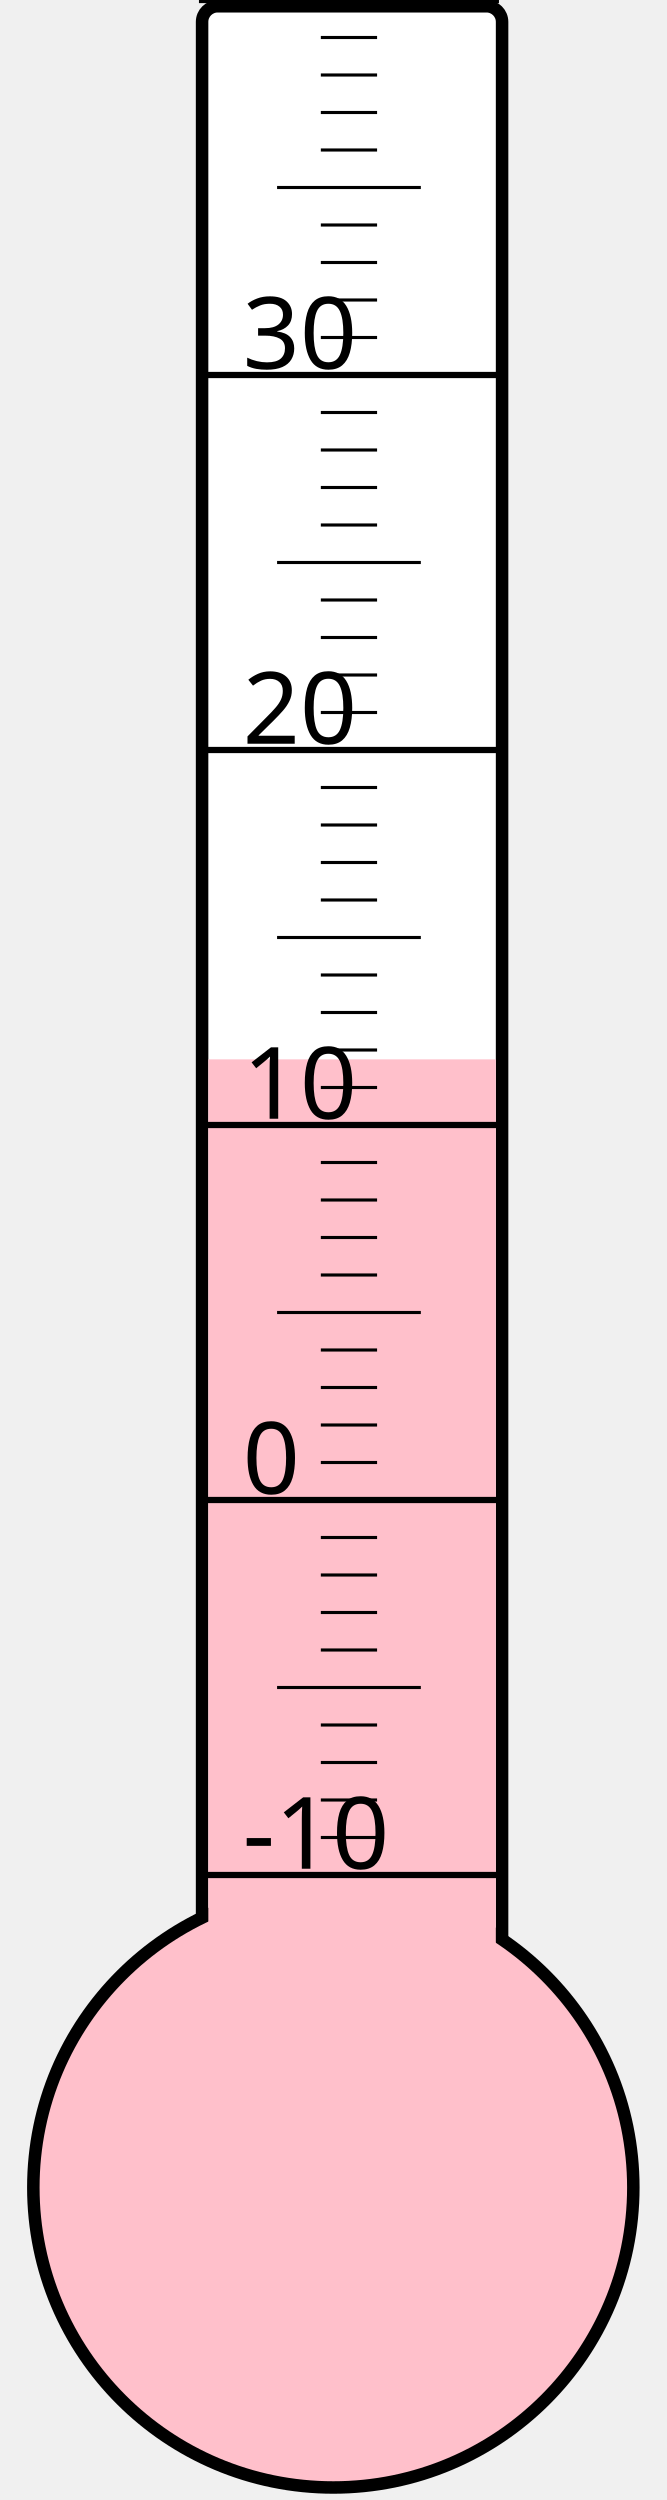
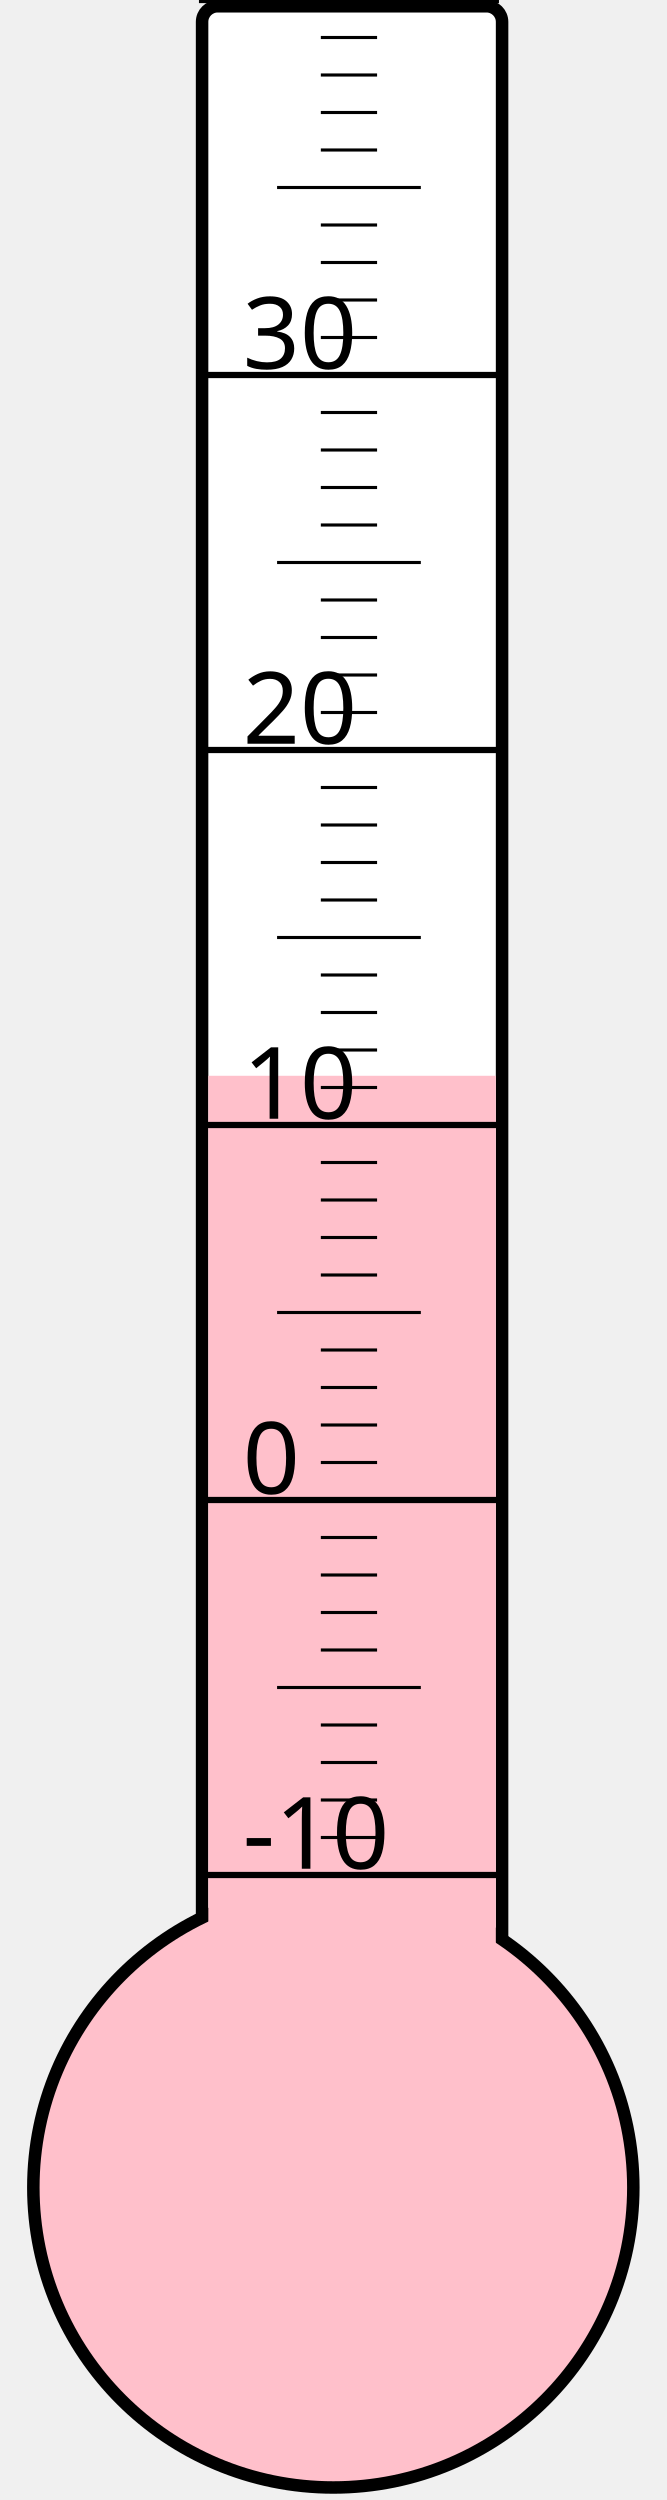
<svg xmlns="http://www.w3.org/2000/svg" width="40px" height="150px" viewBox="0 0 200 800">
  <rect width="200" height="800" x="0" y="0" style="fill: #ffffeb; fill-opacity: 0;" />
  <rect width="96" height="680" x="58" y="2" rx="5" ry="5" style="fill: white; fill-opacity: 1; stroke: black; stroke-width: 4;" />
  <circle cx="100" cy="700" r="96" style="fill: pink; stroke: black; stroke-width: 4;" />
-   <rect width="92" height="361.0" x="60" y="339.0" style="fill: pink; fill-opacity: 1; stroke-width: 0;" />
+   <rect width="92" height="355.75" x="60" y="344.25" style="fill: pink; fill-opacity: 1; stroke-width: 0;" />
  <text x="71" y="598" style="font-family: sans-serif; font-size: 24pt;">-10</text>
  <text x="71" y="478" style="font-family: sans-serif; font-size: 24pt;">0</text>
  <text x="71" y="358" style="font-family: sans-serif; font-size: 24pt;">10</text>
  <text x="71" y="238" style="font-family: sans-serif; font-size: 24pt;">20</text>
  <text x="71" y="118" style="font-family: sans-serif; font-size: 24pt;">30</text>
  <g style="stroke: black;">
    <line x1="57" y1="600" x2="153" y2="600" style="stroke-width: 2;" />
    <line x1="96" y1="588" x2="114" y2="588" style="stroke-width: 1;" />
    <line x1="96" y1="576" x2="114" y2="576" style="stroke-width: 1;" />
    <line x1="96" y1="564" x2="114" y2="564" style="stroke-width: 1;" />
    <line x1="96" y1="552" x2="114" y2="552" style="stroke-width: 1;" />
    <line x1="82" y1="540" x2="128" y2="540" style="stroke-width: 1;" />
    <line x1="96" y1="528" x2="114" y2="528" style="stroke-width: 1;" />
    <line x1="96" y1="516" x2="114" y2="516" style="stroke-width: 1;" />
    <line x1="96" y1="504" x2="114" y2="504" style="stroke-width: 1;" />
    <line x1="96" y1="492" x2="114" y2="492" style="stroke-width: 1;" />
    <line x1="57" y1="480" x2="153" y2="480" style="stroke-width: 2;" />
    <line x1="96" y1="468" x2="114" y2="468" style="stroke-width: 1;" />
    <line x1="96" y1="456" x2="114" y2="456" style="stroke-width: 1;" />
    <line x1="96" y1="444" x2="114" y2="444" style="stroke-width: 1;" />
    <line x1="96" y1="432" x2="114" y2="432" style="stroke-width: 1;" />
    <line x1="82" y1="420" x2="128" y2="420" style="stroke-width: 1;" />
    <line x1="96" y1="408" x2="114" y2="408" style="stroke-width: 1;" />
    <line x1="96" y1="396" x2="114" y2="396" style="stroke-width: 1;" />
    <line x1="96" y1="384" x2="114" y2="384" style="stroke-width: 1;" />
    <line x1="96" y1="372" x2="114" y2="372" style="stroke-width: 1;" />
    <line x1="57" y1="360" x2="153" y2="360" style="stroke-width: 2;" />
    <line x1="96" y1="348" x2="114" y2="348" style="stroke-width: 1;" />
    <line x1="96" y1="336" x2="114" y2="336" style="stroke-width: 1;" />
    <line x1="96" y1="324" x2="114" y2="324" style="stroke-width: 1;" />
    <line x1="96" y1="312" x2="114" y2="312" style="stroke-width: 1;" />
    <line x1="82" y1="300" x2="128" y2="300" style="stroke-width: 1;" />
    <line x1="96" y1="288" x2="114" y2="288" style="stroke-width: 1;" />
    <line x1="96" y1="276" x2="114" y2="276" style="stroke-width: 1;" />
    <line x1="96" y1="264" x2="114" y2="264" style="stroke-width: 1;" />
    <line x1="96" y1="252" x2="114" y2="252" style="stroke-width: 1;" />
    <line x1="57" y1="240" x2="153" y2="240" style="stroke-width: 2;" />
    <line x1="96" y1="228" x2="114" y2="228" style="stroke-width: 1;" />
    <line x1="96" y1="216" x2="114" y2="216" style="stroke-width: 1;" />
    <line x1="96" y1="204" x2="114" y2="204" style="stroke-width: 1;" />
    <line x1="96" y1="192" x2="114" y2="192" style="stroke-width: 1;" />
    <line x1="82" y1="180" x2="128" y2="180" style="stroke-width: 1;" />
    <line x1="96" y1="168" x2="114" y2="168" style="stroke-width: 1;" />
    <line x1="96" y1="156" x2="114" y2="156" style="stroke-width: 1;" />
    <line x1="96" y1="144" x2="114" y2="144" style="stroke-width: 1;" />
    <line x1="96" y1="132" x2="114" y2="132" style="stroke-width: 1;" />
    <line x1="57" y1="120" x2="153" y2="120" style="stroke-width: 2;" />
    <line x1="96" y1="108" x2="114" y2="108" style="stroke-width: 1;" />
    <line x1="96" y1="96" x2="114" y2="96" style="stroke-width: 1;" />
    <line x1="96" y1="84" x2="114" y2="84" style="stroke-width: 1;" />
    <line x1="96" y1="72" x2="114" y2="72" style="stroke-width: 1;" />
    <line x1="82" y1="60" x2="128" y2="60" style="stroke-width: 1;" />
    <line x1="96" y1="48" x2="114" y2="48" style="stroke-width: 1;" />
    <line x1="96" y1="36" x2="114" y2="36" style="stroke-width: 1;" />
    <line x1="96" y1="24" x2="114" y2="24" style="stroke-width: 1;" />
    <line x1="96" y1="12" x2="114" y2="12" style="stroke-width: 1;" />
    <line x1="57" y1="0" x2="153" y2="0" style="stroke-width: 2;" />
  </g>
</svg>
